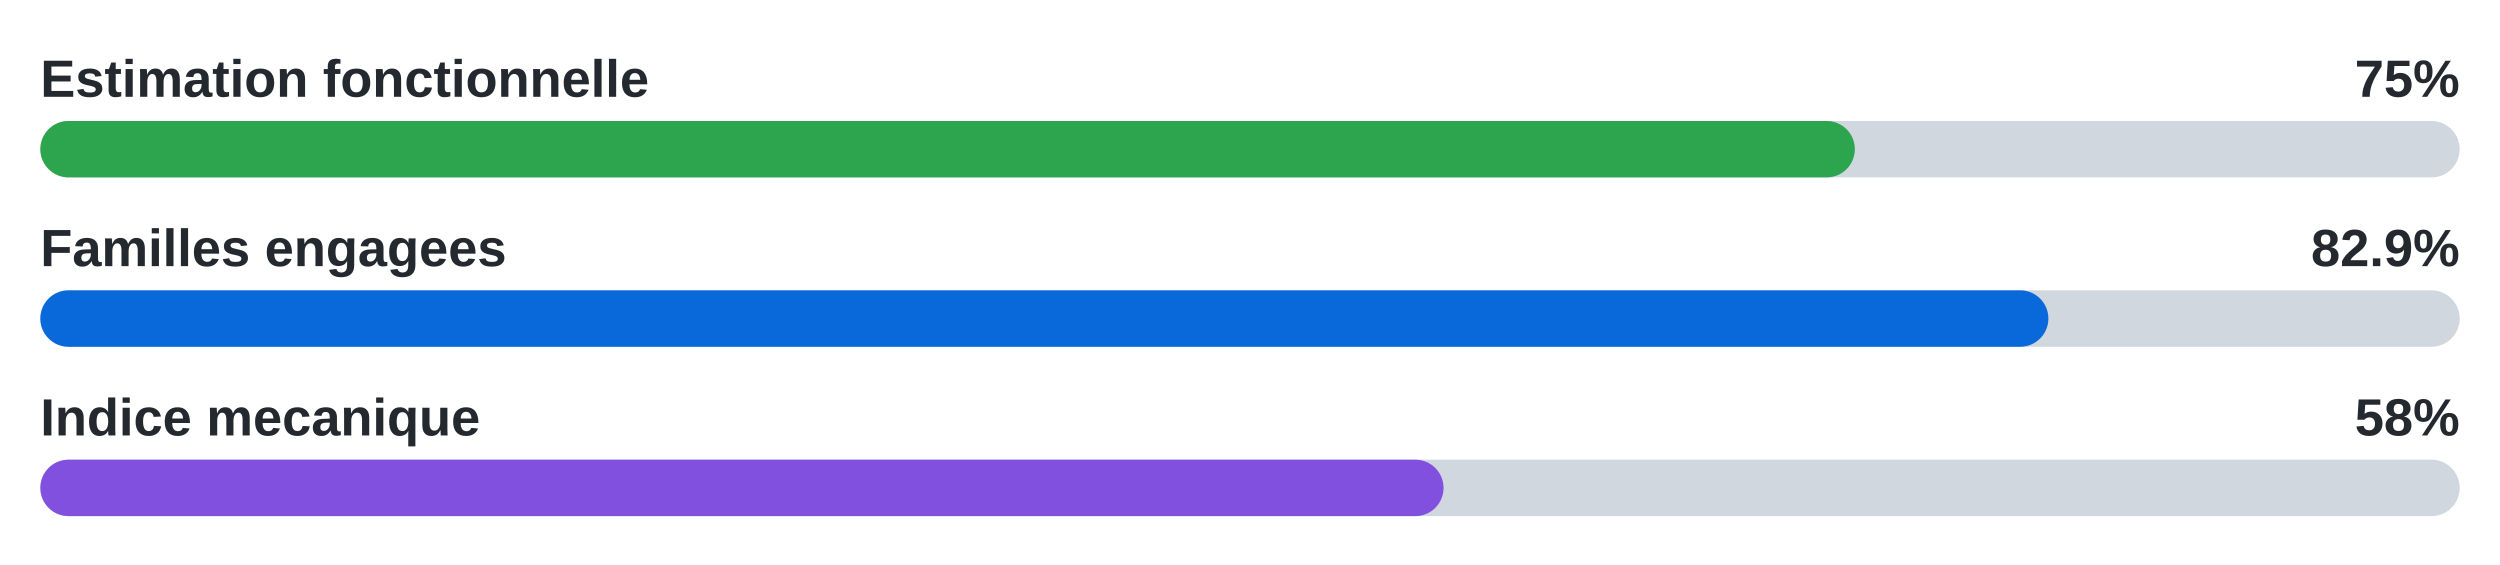
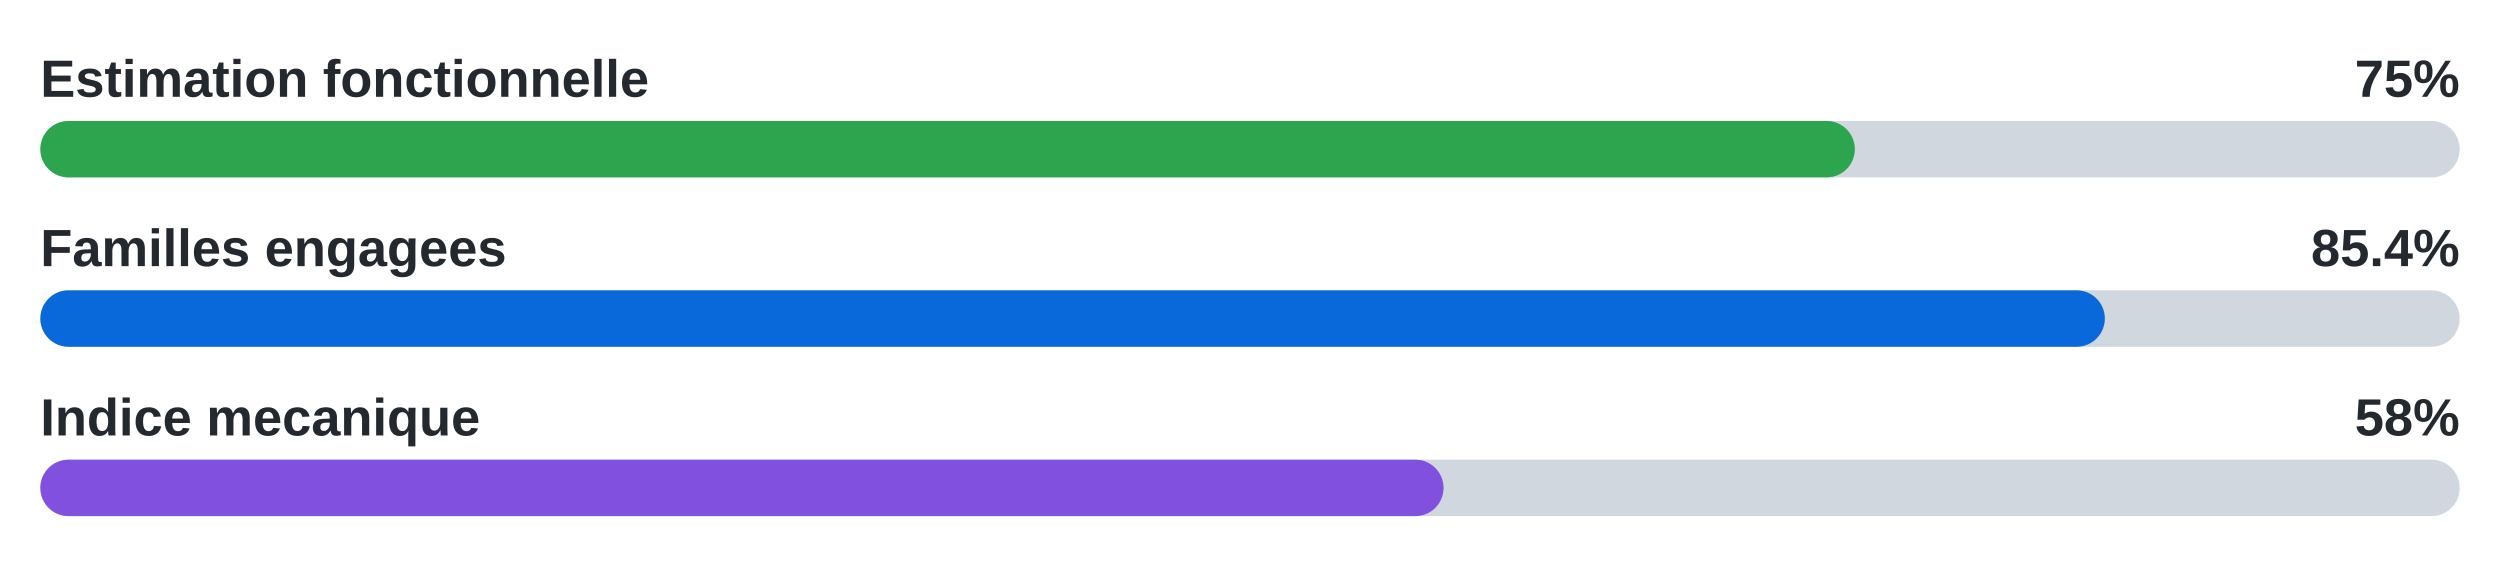
- <svg xmlns="http://www.w3.org/2000/svg" width="620" height="140" viewBox="0 0 620 140" role="img" aria-label="Functional 75%, families engaged 82.9%, mechanical 58%">
+ <svg xmlns="http://www.w3.org/2000/svg" width="620" height="140" viewBox="0 0 620 140" role="img" aria-label="Functional 75%, families engaged 85.4%, mechanical 58%">
  <text x="10" y="24" font-family="Arial, sans-serif" font-size="13" font-weight="700" fill="#24292f">Estimation fonctionnelle</text>
  <text x="610" y="24" text-anchor="end" font-family="Arial, sans-serif" font-size="13" font-weight="700" fill="#24292f">75%</text>
  <rect x="10" y="30" width="600" height="14" rx="7" fill="#d0d7de" />
  <rect x="10" y="30" width="450" height="14" rx="7" fill="#2da44e" />
  <text x="10" y="66" font-family="Arial, sans-serif" font-size="13" font-weight="700" fill="#24292f">Familles engagees</text>
-   <text x="610" y="66" text-anchor="end" font-family="Arial, sans-serif" font-size="13" font-weight="700" fill="#24292f">82.9%</text>
+   <text x="610" y="66" text-anchor="end" font-family="Arial, sans-serif" font-size="13" font-weight="700" fill="#24292f">85.4%</text>
  <rect x="10" y="72" width="600" height="14" rx="7" fill="#d0d7de" />
-   <rect x="10" y="72" width="498" height="14" rx="7" fill="#0969da" />
+   <rect x="10" y="72" width="512" height="14" rx="7" fill="#0969da" />
  <text x="10" y="108" font-family="Arial, sans-serif" font-size="13" font-weight="700" fill="#24292f">Indice mecanique</text>
  <text x="610" y="108" text-anchor="end" font-family="Arial, sans-serif" font-size="13" font-weight="700" fill="#24292f">58%</text>
  <rect x="10" y="114" width="600" height="14" rx="7" fill="#d0d7de" />
  <rect x="10" y="114" width="348" height="14" rx="7" fill="#8250df" />
</svg>
